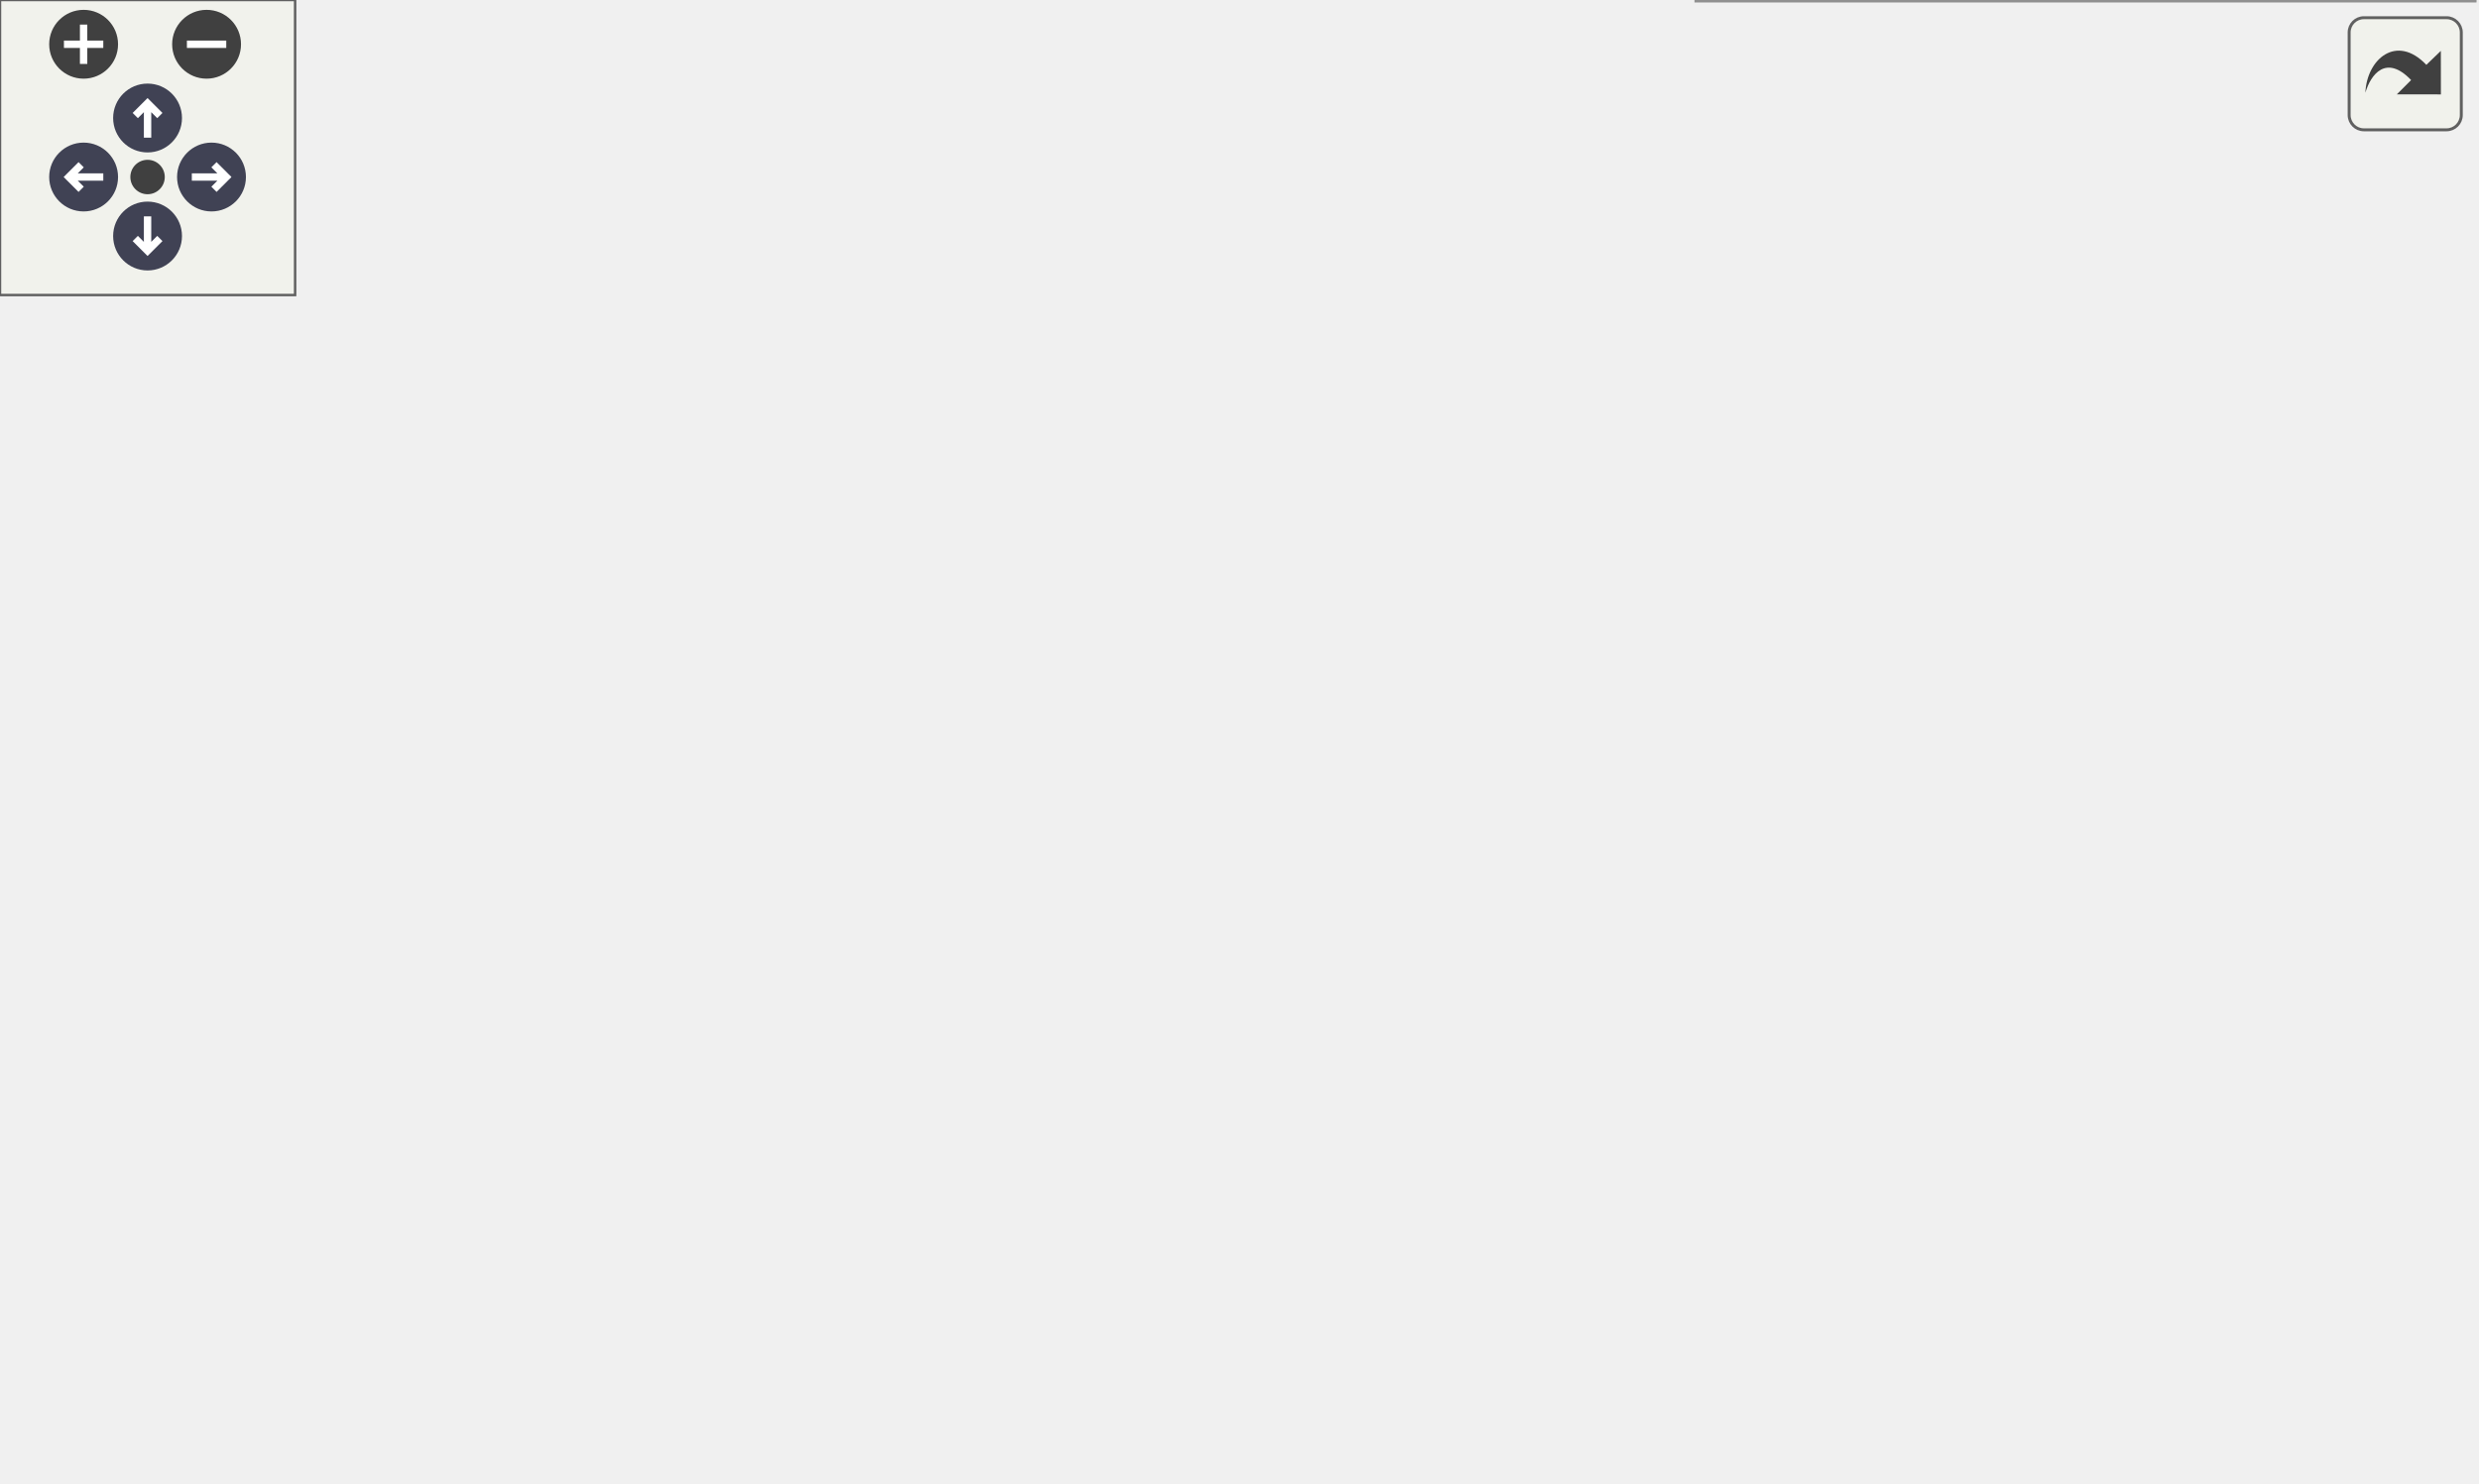
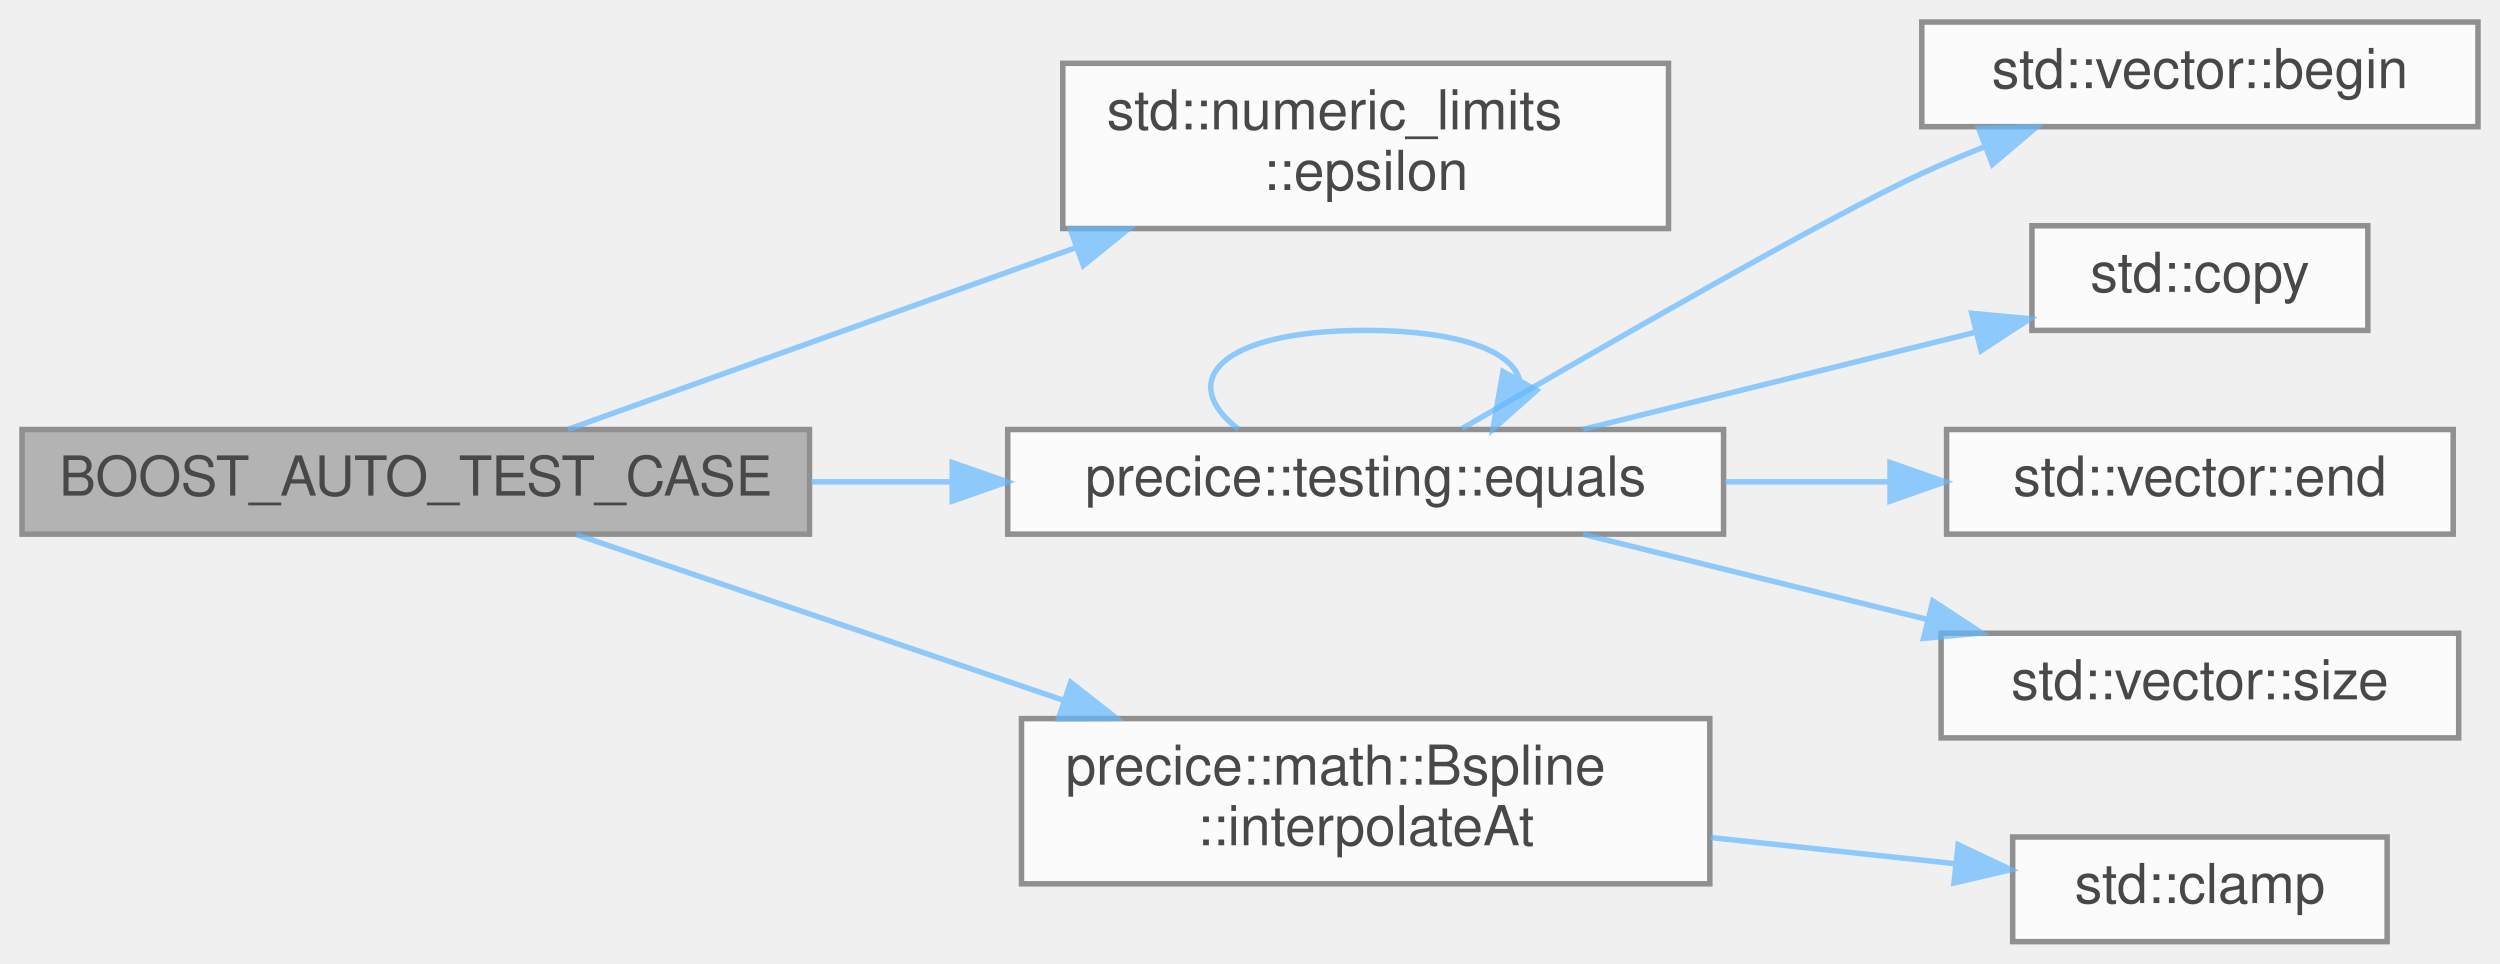
- <svg xmlns="http://www.w3.org/2000/svg" xmlns:xlink="http://www.w3.org/1999/xlink" id="main" version="1.1" xml:space="preserve">
-   <style type="text/css">
+ <svg xmlns="http://www.w3.org/2000/svg" xmlns:xlink="http://www.w3.org/1999/xlink" width="454pt" height="175pt" viewBox="0.00 0.00 454.00 175.00">
+   <svg id="main" version="1.1" xml:space="preserve">
+     <style type="text/css">
.node, .edge {opacity: 0.7;}
.node.selected, .edge.selected {opacity: 1;}
.edge:hover path { stroke: red; }
.edge:hover polygon { stroke: red; fill: red; }
</style>
-   <defs>
-     <circle id="rim" cx="0" cy="0" r="7" />
-     <circle id="rim2" cx="0" cy="0" r="3.5" />
-     <g id="zoomPlus">
-       <use xlink:href="#rim" fill="#404040">
-         <set attributeName="fill" to="#808080" begin="zoomplus.mouseover" end="zoomplus.mouseout" />
-       </use>
-       <path d="M-4,0h8M0,-4v8" fill="none" stroke="white" stroke-width="1.5" pointer-events="none" />
-     </g>
-     <g id="zoomMin">
-       <use xlink:href="#rim" fill="#404040">
-         <set attributeName="fill" to="#808080" begin="zoomminus.mouseover" end="zoomminus.mouseout" />
-       </use>
-       <path d="M-4,0h8" fill="none" stroke="white" stroke-width="1.5" pointer-events="none" />
-     </g>
-     <g id="arrowUp" transform="translate(30 24)">
-       <use xlink:href="#rim" />
-       <path pointer-events="none" fill="none" stroke="white" stroke-width="1.5" d="M0,-3.0v7 M-2.5,-0.5L0,-3.0L2.5,-0.5" />
-     </g>
-     <g id="arrowRight" transform="rotate(90) translate(36 -43)">
-       <use xlink:href="#rim" />
-       <path pointer-events="none" fill="none" stroke="white" stroke-width="1.5" d="M0,-3.0v7 M-2.5,-0.5L0,-3.0L2.5,-0.5" />
-     </g>
-     <g id="arrowDown" transform="rotate(180) translate(-30 -48)">
-       <use xlink:href="#rim" />
-       <path pointer-events="none" fill="none" stroke="white" stroke-width="1.5" d="M0,-3.0v7 M-2.5,-0.5L0,-3.0L2.5,-0.5" />
-     </g>
-     <g id="arrowLeft" transform="rotate(270) translate(-36 17)">
-       <use xlink:href="#rim" />
-       <path pointer-events="none" fill="none" stroke="white" stroke-width="1.5" d="M0,-3.0v7 M-2.5,-0.5L0,-3.0L2.5,-0.5" />
-     </g>
-     <g id="resetDef">
-       <use xlink:href="#rim2" fill="#404040">
-         <set attributeName="fill" to="#808080" begin="reset.mouseover" end="reset.mouseout" />
-       </use>
-     </g>
-   </defs>
-   <svg id="graph" class="graph">
-     <g id="viewport">
-       <g id="Node000001" class="node">
-         <g id="a_Node000001">
-           <a xlink:title=" ">
-             <polygon fill="#999999" stroke="#666666" points="143,-167 0,-167 0,-148 143,-148 143,-167" />
-             <text text-anchor="middle" x="71.5" y="-155" font-family="Helvetica,sans-Serif" font-size="10.00">BOOST_AUTO_TEST_CASE</text>
-           </a>
+     <svg id="graph" class="graph">
+       <g id="graph0" class="graph" transform="scale(1 1) rotate(0) translate(4 171)">
+         <g id="Node000001" class="node">
+           <g id="a_Node000001">
+             <a xlink:title=" ">
+               <polygon fill="#999999" stroke="#666666" points="143,-93 0,-93 0,-74 143,-74 143,-93" />
+               <text text-anchor="middle" x="71.5" y="-81" font-family="Helvetica,sans-Serif" font-size="10.00">BOOST_AUTO_TEST_CASE</text>
+             </a>
+           </g>
+         </g>
+         <g id="Node000002" class="node">
+           <g id="a_Node000002">
+             <a target="_parent" xlink:href="http://en.cppreference.com/w/cpp/types/numeric_limits/epsilon.html#" xlink:title=" ">
+               <polygon fill="white" stroke="#666666" points="299,-159.5 189,-159.5 189,-129.5 299,-129.5 299,-159.5" />
+               <text text-anchor="start" x="197" y="-147.5" font-family="Helvetica,sans-Serif" font-size="10.00">std::numeric_limits</text>
+               <text text-anchor="middle" x="244" y="-136.5" font-family="Helvetica,sans-Serif" font-size="10.00">::epsilon</text>
+             </a>
+           </g>
+         </g>
+         <g id="edge1_Node000001_Node000002" class="edge">
+           <g id="a_edge1_Node000001_Node000002">
+             <a xlink:title=" ">
+               <path fill="none" stroke="#63b8ff" d="M99.14,-93.03C123.73,-101.83 160.94,-115.14 191.35,-126.02" />
+               <polygon fill="#63b8ff" stroke="#63b8ff" points="190.37,-129.39 200.96,-129.46 192.73,-122.8 190.37,-129.39" />
+             </a>
+           </g>
+         </g>
+         <g id="Node000003" class="node">
+           <g id="a_Node000003">
+             <a xlink:href="namespaceprecice_1_1testing.html#a0819eba8ac83ede1db16e724dd4f5458" target="_top" xlink:title="equals to be used in tests. Compares two std::vectors using a given tolerance. Prints both operands o...">
+               <polygon fill="white" stroke="#666666" points="309,-93 179,-93 179,-74 309,-74 309,-93" />
+               <text text-anchor="middle" x="244" y="-81" font-family="Helvetica,sans-Serif" font-size="10.00">precice::testing::equals</text>
+             </a>
+           </g>
+         </g>
+         <g id="edge2_Node000001_Node000003" class="edge">
+           <g id="a_edge2_Node000001_Node000003">
+             <a xlink:title=" ">
+               <path fill="none" stroke="#63b8ff" d="M143.33,-83.5C151.72,-83.5 160.3,-83.5 168.74,-83.5" />
+               <polygon fill="#63b8ff" stroke="#63b8ff" points="168.93,-87 178.93,-83.5 168.93,-80 168.93,-87" />
+             </a>
+           </g>
+         </g>
+         <g id="Node000008" class="node">
+           <g id="a_Node000008">
+             <a xlink:href="classprecice_1_1math_1_1Bspline.html#a9aad71bf9ac1d517ee7edc9e0f5cabe7" target="_top" xlink:title="Samples the B-Spline interpolation.">
+               <polygon fill="white" stroke="#666666" points="306.5,-40.5 181.5,-40.5 181.5,-10.5 306.5,-10.5 306.5,-40.5" />
+               <text text-anchor="start" x="189.5" y="-28.5" font-family="Helvetica,sans-Serif" font-size="10.00">precice::math::Bspline</text>
+               <text text-anchor="middle" x="244" y="-17.5" font-family="Helvetica,sans-Serif" font-size="10.00">::interpolateAt</text>
+             </a>
+           </g>
+         </g>
+         <g id="edge8_Node000001_Node000008" class="edge">
+           <g id="a_edge8_Node000001_Node000008">
+             <a xlink:title=" ">
+               <path fill="none" stroke="#63b8ff" d="M100.65,-73.92C124.62,-65.77 159.72,-53.83 189.07,-43.85" />
+               <polygon fill="#63b8ff" stroke="#63b8ff" points="190.44,-47.08 198.78,-40.54 188.19,-40.45 190.44,-47.08" />
+             </a>
+           </g>
+         </g>
+         <g id="edge6_Node000003_Node000003" class="edge">
+           <g id="a_edge6_Node000003_Node000003">
+             <a xlink:title=" ">
+               <path fill="none" stroke="#63b8ff" d="M220.88,-93.08C209.63,-101.73 217.34,-111 244,-111 261.5,-111 270.83,-107.01 272,-101.82" />
+               <polygon fill="#63b8ff" stroke="#63b8ff" points="275.05,-100.11 267.12,-93.08 268.94,-103.52 275.05,-100.11" />
+             </a>
+           </g>
+         </g>
+         <g id="Node000004" class="node">
+           <g id="a_Node000004">
+             <a target="_parent" xlink:href="http://en.cppreference.com/w/cpp/container/vector/begin.html#" xlink:title=" ">
+               <polygon fill="white" stroke="#666666" points="446,-167 345,-167 345,-148 446,-148 446,-167" />
+               <text text-anchor="middle" x="395.5" y="-155" font-family="Helvetica,sans-Serif" font-size="10.00">std::vector::begin</text>
+             </a>
+           </g>
+         </g>
+         <g id="edge3_Node000003_Node000004" class="edge">
+           <g id="a_edge3_Node000003_Node000004">
+             <a xlink:title=" ">
+               <path fill="none" stroke="#63b8ff" d="M261.5,-93.17C285.42,-107.11 328.63,-132 345,-139.5 348.64,-141.17 352.48,-142.79 356.34,-144.33" />
+               <polygon fill="#63b8ff" stroke="#63b8ff" points="355.32,-147.69 365.91,-148 357.82,-141.15 355.32,-147.69" />
+             </a>
+           </g>
+         </g>
+         <g id="Node000005" class="node">
+           <g id="a_Node000005">
+             <a target="_parent" xlink:href="http://en.cppreference.com/w/cpp/algorithm/copy.html#" xlink:title=" ">
+               <polygon fill="white" stroke="#666666" points="426,-130 365,-130 365,-111 426,-111 426,-130" />
+               <text text-anchor="middle" x="395.5" y="-118" font-family="Helvetica,sans-Serif" font-size="10.00">std::copy</text>
+             </a>
+           </g>
+         </g>
+         <g id="edge4_Node000003_Node000005" class="edge">
+           <g id="a_edge4_Node000003_Node000005">
+             <a xlink:title=" ">
+               <path fill="none" stroke="#63b8ff" d="M283.5,-93.03C305.41,-98.45 332.8,-105.23 354.88,-110.7" />
+               <polygon fill="#63b8ff" stroke="#63b8ff" points="354.07,-114.1 364.62,-113.11 355.76,-107.31 354.07,-114.1" />
+             </a>
+           </g>
+         </g>
+         <g id="Node000006" class="node">
+           <g id="a_Node000006">
+             <a target="_parent" xlink:href="http://en.cppreference.com/w/cpp/container/vector/end.html#" xlink:title=" ">
+               <polygon fill="white" stroke="#666666" points="441.5,-93 349.5,-93 349.5,-74 441.5,-74 441.5,-93" />
+               <text text-anchor="middle" x="395.5" y="-81" font-family="Helvetica,sans-Serif" font-size="10.00">std::vector::end</text>
+             </a>
+           </g>
+         </g>
+         <g id="edge5_Node000003_Node000006" class="edge">
+           <g id="a_edge5_Node000003_Node000006">
+             <a xlink:title=" ">
+               <path fill="none" stroke="#63b8ff" d="M309.27,-83.5C319.15,-83.5 329.28,-83.5 338.95,-83.5" />
+               <polygon fill="#63b8ff" stroke="#63b8ff" points="339.23,-87 349.23,-83.5 339.23,-80 339.23,-87" />
+             </a>
+           </g>
+         </g>
+         <g id="Node000007" class="node">
+           <g id="a_Node000007">
+             <a target="_parent" xlink:href="http://en.cppreference.com/w/cpp/container/vector/size.html#" xlink:title=" ">
+               <polygon fill="white" stroke="#666666" points="442.5,-56 348.5,-56 348.5,-37 442.5,-37 442.5,-56" />
+               <text text-anchor="middle" x="395.5" y="-44" font-family="Helvetica,sans-Serif" font-size="10.00">std::vector::size</text>
+             </a>
+           </g>
+         </g>
+         <g id="edge7_Node000003_Node000007" class="edge">
+           <g id="a_edge7_Node000003_Node000007">
+             <a xlink:title=" ">
+               <path fill="none" stroke="#63b8ff" d="M283.5,-73.97C302.52,-69.26 325.67,-63.53 345.9,-58.53" />
+               <polygon fill="#63b8ff" stroke="#63b8ff" points="347,-61.86 355.87,-56.06 345.32,-55.07 347,-61.86" />
+             </a>
+           </g>
+         </g>
+         <g id="Node000009" class="node">
+           <g id="a_Node000009">
+             <a target="_parent" xlink:href="http://en.cppreference.com/w/cpp/algorithm/clamp.html#" xlink:title=" ">
+               <polygon fill="white" stroke="#666666" points="429.5,-19 361.5,-19 361.5,0 429.5,0 429.5,-19" />
+               <text text-anchor="middle" x="395.5" y="-7" font-family="Helvetica,sans-Serif" font-size="10.00">std::clamp</text>
+             </a>
+           </g>
+         </g>
+         <g id="edge9_Node000008_Node000009" class="edge">
+           <g id="a_edge9_Node000008_Node000009">
+             <a xlink:title=" ">
+               <path fill="none" stroke="#63b8ff" d="M306.67,-18.9C321.54,-17.31 337.12,-15.64 350.97,-14.16" />
+               <polygon fill="#63b8ff" stroke="#63b8ff" points="351.6,-17.61 361.17,-13.07 350.85,-10.65 351.6,-17.61" />
+             </a>
+           </g>
        </g>
      </g>
-       <g id="Node000002" class="node">
-         <g id="a_Node000002">
-           <a target="_parent" xlink:href="http://en.cppreference.com/w/cpp/types/numeric_limits/epsilon.html#" xlink:title=" ">
-             <polygon fill="white" stroke="#666666" points="299,-233.5 189,-233.5 189,-203.5 299,-203.5 299,-233.5" />
-             <text text-anchor="start" x="197" y="-221.5" font-family="Helvetica,sans-Serif" font-size="10.00">std::numeric_limits</text>
-             <text text-anchor="middle" x="244" y="-210.5" font-family="Helvetica,sans-Serif" font-size="10.00">::epsilon</text>
-           </a>
-         </g>
-       </g>
-       <g id="edge1_Node000001_Node000002" class="edge">
-         <g id="a_edge1_Node000001_Node000002">
-           <a xlink:title=" ">
-             <path fill="none" stroke="#63b8ff" d="M99.14,-167.03C123.73,-175.83 160.94,-189.14 191.35,-200.02" />
-             <polygon fill="#63b8ff" stroke="#63b8ff" points="190.37,-203.39 200.96,-203.46 192.73,-196.8 190.37,-203.39" />
-           </a>
-         </g>
-       </g>
-       <g id="Node000003" class="node">
-         <g id="a_Node000003">
-           <a xlink:href="namespaceprecice_1_1testing.html#a0819eba8ac83ede1db16e724dd4f5458" target="_top" xlink:title="equals to be used in tests. Compares two std::vectors using a given tolerance. Prints both operands o...">
-             <polygon fill="white" stroke="#666666" points="309,-167 179,-167 179,-148 309,-148 309,-167" />
-             <text text-anchor="middle" x="244" y="-155" font-family="Helvetica,sans-Serif" font-size="10.00">precice::testing::equals</text>
-           </a>
-         </g>
-       </g>
-       <g id="edge2_Node000001_Node000003" class="edge">
-         <g id="a_edge2_Node000001_Node000003">
-           <a xlink:title=" ">
-             <path fill="none" stroke="#63b8ff" d="M143.33,-157.5C151.72,-157.5 160.3,-157.5 168.74,-157.5" />
-             <polygon fill="#63b8ff" stroke="#63b8ff" points="168.93,-161 178.93,-157.5 168.93,-154 168.93,-161" />
-           </a>
-         </g>
-       </g>
-       <g id="Node000008" class="node">
-         <g id="a_Node000008">
-           <a xlink:href="classprecice_1_1math_1_1Bspline.html#a9aad71bf9ac1d517ee7edc9e0f5cabe7" target="_top" xlink:title="Samples the B-Spline interpolation.">
-             <polygon fill="white" stroke="#666666" points="306.5,-80.5 181.5,-80.5 181.5,-50.5 306.5,-50.5 306.5,-80.5" />
-             <text text-anchor="start" x="189.5" y="-68.5" font-family="Helvetica,sans-Serif" font-size="10.00">precice::math::Bspline</text>
-             <text text-anchor="middle" x="244" y="-57.5" font-family="Helvetica,sans-Serif" font-size="10.00">::interpolateAt</text>
-           </a>
-         </g>
-       </g>
-       <g id="edge8_Node000001_Node000008" class="edge">
-         <g id="a_edge8_Node000001_Node000008">
-           <a xlink:title=" ">
-             <path fill="none" stroke="#63b8ff" d="M90.42,-147.83C117.66,-133.13 170.06,-104.86 205.77,-85.59" />
-             <polygon fill="#63b8ff" stroke="#63b8ff" points="207.78,-88.48 214.92,-80.65 204.46,-82.32 207.78,-88.48" />
-           </a>
-         </g>
-       </g>
-       <g id="edge6_Node000003_Node000003" class="edge">
-         <g id="a_edge6_Node000003_Node000003">
-           <a xlink:title=" ">
-             <path fill="none" stroke="#63b8ff" d="M217.49,-167.08C204.59,-175.73 213.43,-185 244,-185 264.54,-185 275.27,-180.82 276.19,-175.45" />
-             <polygon fill="#63b8ff" stroke="#63b8ff" points="279.02,-173.39 270.51,-167.08 273.23,-177.32 279.02,-173.39" />
-           </a>
-         </g>
-       </g>
-       <g id="Node000004" class="node">
-         <g id="a_Node000004">
-           <a target="_parent" xlink:href="http://en.cppreference.com/w/cpp/container/vector/begin.html#" xlink:title=" ">
-             <polygon fill="white" stroke="#666666" points="474.5,-241 373.5,-241 373.5,-222 474.5,-222 474.5,-241" />
-             <text text-anchor="middle" x="424" y="-229" font-family="Helvetica,sans-Serif" font-size="10.00">std::vector::begin</text>
-           </a>
-         </g>
-       </g>
-       <g id="edge3_Node000003_Node000004" class="edge">
-         <g id="a_edge3_Node000003_Node000004">
-           <a xlink:title=" ">
-             <path fill="none" stroke="#63b8ff" d="M261.41,-167.02C287.49,-182.11 336.37,-210.17 345,-213.5 350.87,-215.77 357.1,-217.8 363.39,-219.6" />
-             <polygon fill="#63b8ff" stroke="#63b8ff" points="362.7,-223.04 373.26,-222.25 364.51,-216.28 362.7,-223.04" />
-           </a>
-         </g>
-       </g>
-       <g id="Node000005" class="node">
-         <g id="a_Node000005">
-           <a target="_parent" xlink:href="http://en.cppreference.com/w/cpp/algorithm/copy.html#" xlink:title=" ">
-             <polygon fill="white" stroke="#666666" points="454.5,-204 393.5,-204 393.5,-185 454.5,-185 454.5,-204" />
-             <text text-anchor="middle" x="424" y="-192" font-family="Helvetica,sans-Serif" font-size="10.00">std::copy</text>
-           </a>
-         </g>
-       </g>
-       <g id="edge4_Node000003_Node000005" class="edge">
-         <g id="a_edge4_Node000003_Node000005">
-           <a xlink:title=" ">
-             <path fill="none" stroke="#63b8ff" d="M290.84,-167.03C319.43,-172.97 355.86,-180.54 383.23,-186.23" />
-             <polygon fill="#63b8ff" stroke="#63b8ff" points="382.73,-189.7 393.24,-188.31 384.16,-182.85 382.73,-189.7" />
-           </a>
-         </g>
-       </g>
-       <g id="Node000006" class="node">
-         <g id="a_Node000006">
-           <a target="_parent" xlink:href="http://en.cppreference.com/w/cpp/container/vector/end.html#" xlink:title=" ">
-             <polygon fill="white" stroke="#666666" points="470,-167 378,-167 378,-148 470,-148 470,-167" />
-             <text text-anchor="middle" x="424" y="-155" font-family="Helvetica,sans-Serif" font-size="10.00">std::vector::end</text>
-           </a>
-         </g>
-       </g>
-       <g id="edge5_Node000003_Node000006" class="edge">
-         <g id="a_edge5_Node000003_Node000006">
-           <a xlink:title=" ">
-             <path fill="none" stroke="#63b8ff" d="M309.01,-157.5C328.27,-157.5 349.23,-157.5 367.86,-157.5" />
-             <polygon fill="#63b8ff" stroke="#63b8ff" points="367.94,-161 377.94,-157.5 367.94,-154 367.94,-161" />
-           </a>
-         </g>
-       </g>
-       <g id="Node000007" class="node">
-         <g id="a_Node000007">
-           <a target="_parent" xlink:href="http://en.cppreference.com/w/cpp/container/vector/size.html#" xlink:title=" ">
-             <polygon fill="white" stroke="#666666" points="471,-130 377,-130 377,-111 471,-111 471,-130" />
-             <text text-anchor="middle" x="424" y="-118" font-family="Helvetica,sans-Serif" font-size="10.00">std::vector::size</text>
-           </a>
-         </g>
-       </g>
-       <g id="edge7_Node000003_Node000007" class="edge">
-         <g id="a_edge7_Node000003_Node000007">
-           <a xlink:title=" ">
-             <path fill="none" stroke="#63b8ff" d="M290.84,-147.97C314.11,-143.14 342.57,-137.22 367.11,-132.12" />
-             <polygon fill="#63b8ff" stroke="#63b8ff" points="367.93,-135.52 377.01,-130.06 366.5,-128.67 367.93,-135.52" />
-           </a>
-         </g>
-       </g>
-       <g id="Node000009" class="node">
-         <g id="a_Node000009">
-           <a xlink:href="namespaceprecice_1_1math.html#a0e86802cfe992deba131d789d035b5b7" target="_top" xlink:title="Compares two Eigen::MatrixBase for equality up to tolerance.">
-             <polygon fill="white" stroke="#666666" points="485,-93 363,-93 363,-74 485,-74 485,-93" />
-             <text text-anchor="middle" x="424" y="-81" font-family="Helvetica,sans-Serif" font-size="10.00">precice::math::equals</text>
-           </a>
-         </g>
-       </g>
-       <g id="edge9_Node000008_Node000009" class="edge">
-         <g id="a_edge9_Node000008_Node000009">
-           <a xlink:title=" ">
-             <path fill="none" stroke="#63b8ff" d="M306.76,-71.75C321.52,-73.24 337.4,-74.84 352.52,-76.37" />
-             <polygon fill="#63b8ff" stroke="#63b8ff" points="352.55,-79.89 362.85,-77.42 353.26,-72.93 352.55,-79.89" />
-           </a>
-         </g>
-       </g>
-       <g id="Node000010" class="node">
-         <g id="a_Node000010">
-           <a xlink:href="namespaceprecice_1_1math.html#a7c89628af2152c671582049853513b34" target="_top" xlink:title=" ">
-             <polygon fill="white" stroke="#666666" points="502.5,-56 345.5,-56 345.5,-37 502.5,-37 502.5,-56" />
-             <text text-anchor="middle" x="424" y="-44" font-family="Helvetica,sans-Serif" font-size="10.00">precice::math::greaterEquals</text>
-           </a>
-         </g>
-       </g>
-       <g id="edge10_Node000008_Node000010" class="edge">
-         <g id="a_edge10_Node000008_Node000010">
-           <a xlink:title=" ">
-             <path fill="none" stroke="#63b8ff" d="M306.76,-58.91C316,-57.92 325.67,-56.89 335.33,-55.86" />
-             <polygon fill="#63b8ff" stroke="#63b8ff" points="335.79,-59.33 345.36,-54.79 335.04,-52.37 335.79,-59.33" />
-           </a>
-         </g>
-       </g>
-       <g id="Node000011" class="node">
-         <g id="a_Node000011">
-           <a xlink:href="namespaceprecice_1_1math.html#a637fb406522d6ac4dcba2fabba693f3f" target="_top" xlink:title=" ">
-             <polygon fill="white" stroke="#666666" points="503,-19 345,-19 345,0 503,0 503,-19" />
-             <text text-anchor="middle" x="424" y="-7" font-family="Helvetica,sans-Serif" font-size="10.00">precice::math::smallerEquals</text>
-           </a>
-         </g>
-       </g>
-       <g id="edge11_Node000008_Node000011" class="edge">
-         <g id="a_edge11_Node000008_Node000011">
-           <a xlink:title=" ">
-             <path fill="none" stroke="#63b8ff" d="M281.16,-50.39C299.98,-42.88 323.5,-34.03 345,-27.5 352.12,-25.34 359.67,-23.29 367.17,-21.41" />
-             <polygon fill="#63b8ff" stroke="#63b8ff" points="368.05,-24.8 376.94,-19.03 366.4,-17.99 368.05,-24.8" />
-           </a>
-         </g>
-       </g>
-     </g>
-   </svg>
-   <g id="navigator" transform="translate(0 0)" fill="#404254">
-     <rect fill="#f2f5e9" fill-opacity="0.5" stroke="#606060" stroke-width=".5" x="0" y="0" width="60" height="60" />
-     <use id="zoomplus" xlink:href="#zoomPlus" x="17" y="9" />
-     <use id="zoomminus" xlink:href="#zoomMin" x="42" y="9" />
-     <use id="reset" xlink:href="#resetDef" x="30" y="36" />
-     <use id="arrowup" xlink:href="#arrowUp" x="0" y="0" />
-     <use id="arrowright" xlink:href="#arrowRight" x="0" y="0" />
-     <use id="arrowdown" xlink:href="#arrowDown" x="0" y="0" />
-     <use id="arrowleft" xlink:href="#arrowLeft" x="0" y="0" />
-   </g>
-   <svg viewBox="0 0 15 15" width="100%" height="30px" preserveAspectRatio="xMaxYMin meet">
-     <g id="arrow_out" transform="scale(0.3 0.3)">
-       <a xlink:href="BSplineTest_8cpp_a2a512a60cb6e7ffe6caa0c79495761a5_cgraph_org.svg" target="_base">
-         <rect id="button" ry="5" rx="5" y="6" x="6" height="38" width="38" fill="#f2f5e9" fill-opacity="0.5" stroke="#606060" stroke-width="1.0" />
-         <path id="arrow" d="M 11.5,31.437 C 11.94,20.098 22.043,11.323 32.159,21.979 L 37.069,17.246 C 37.069,17.246 37.088,32 37.088,32 L 22.16,31.978 C 22.16,31.978 26.998,27.14 26.998,27.14 C 18.529,18.264 13.292,25.23 11.5,31.437 z" style="fill:#404040;" />
-       </a>
-     </g>
+     </svg>
  </svg>
  <style type="text/css">

[data-mouse-over-selected='false'] { opacity: 0.7; }
[data-mouse-over-selected='true']  { opacity: 1.0; }

</style>
</svg>
